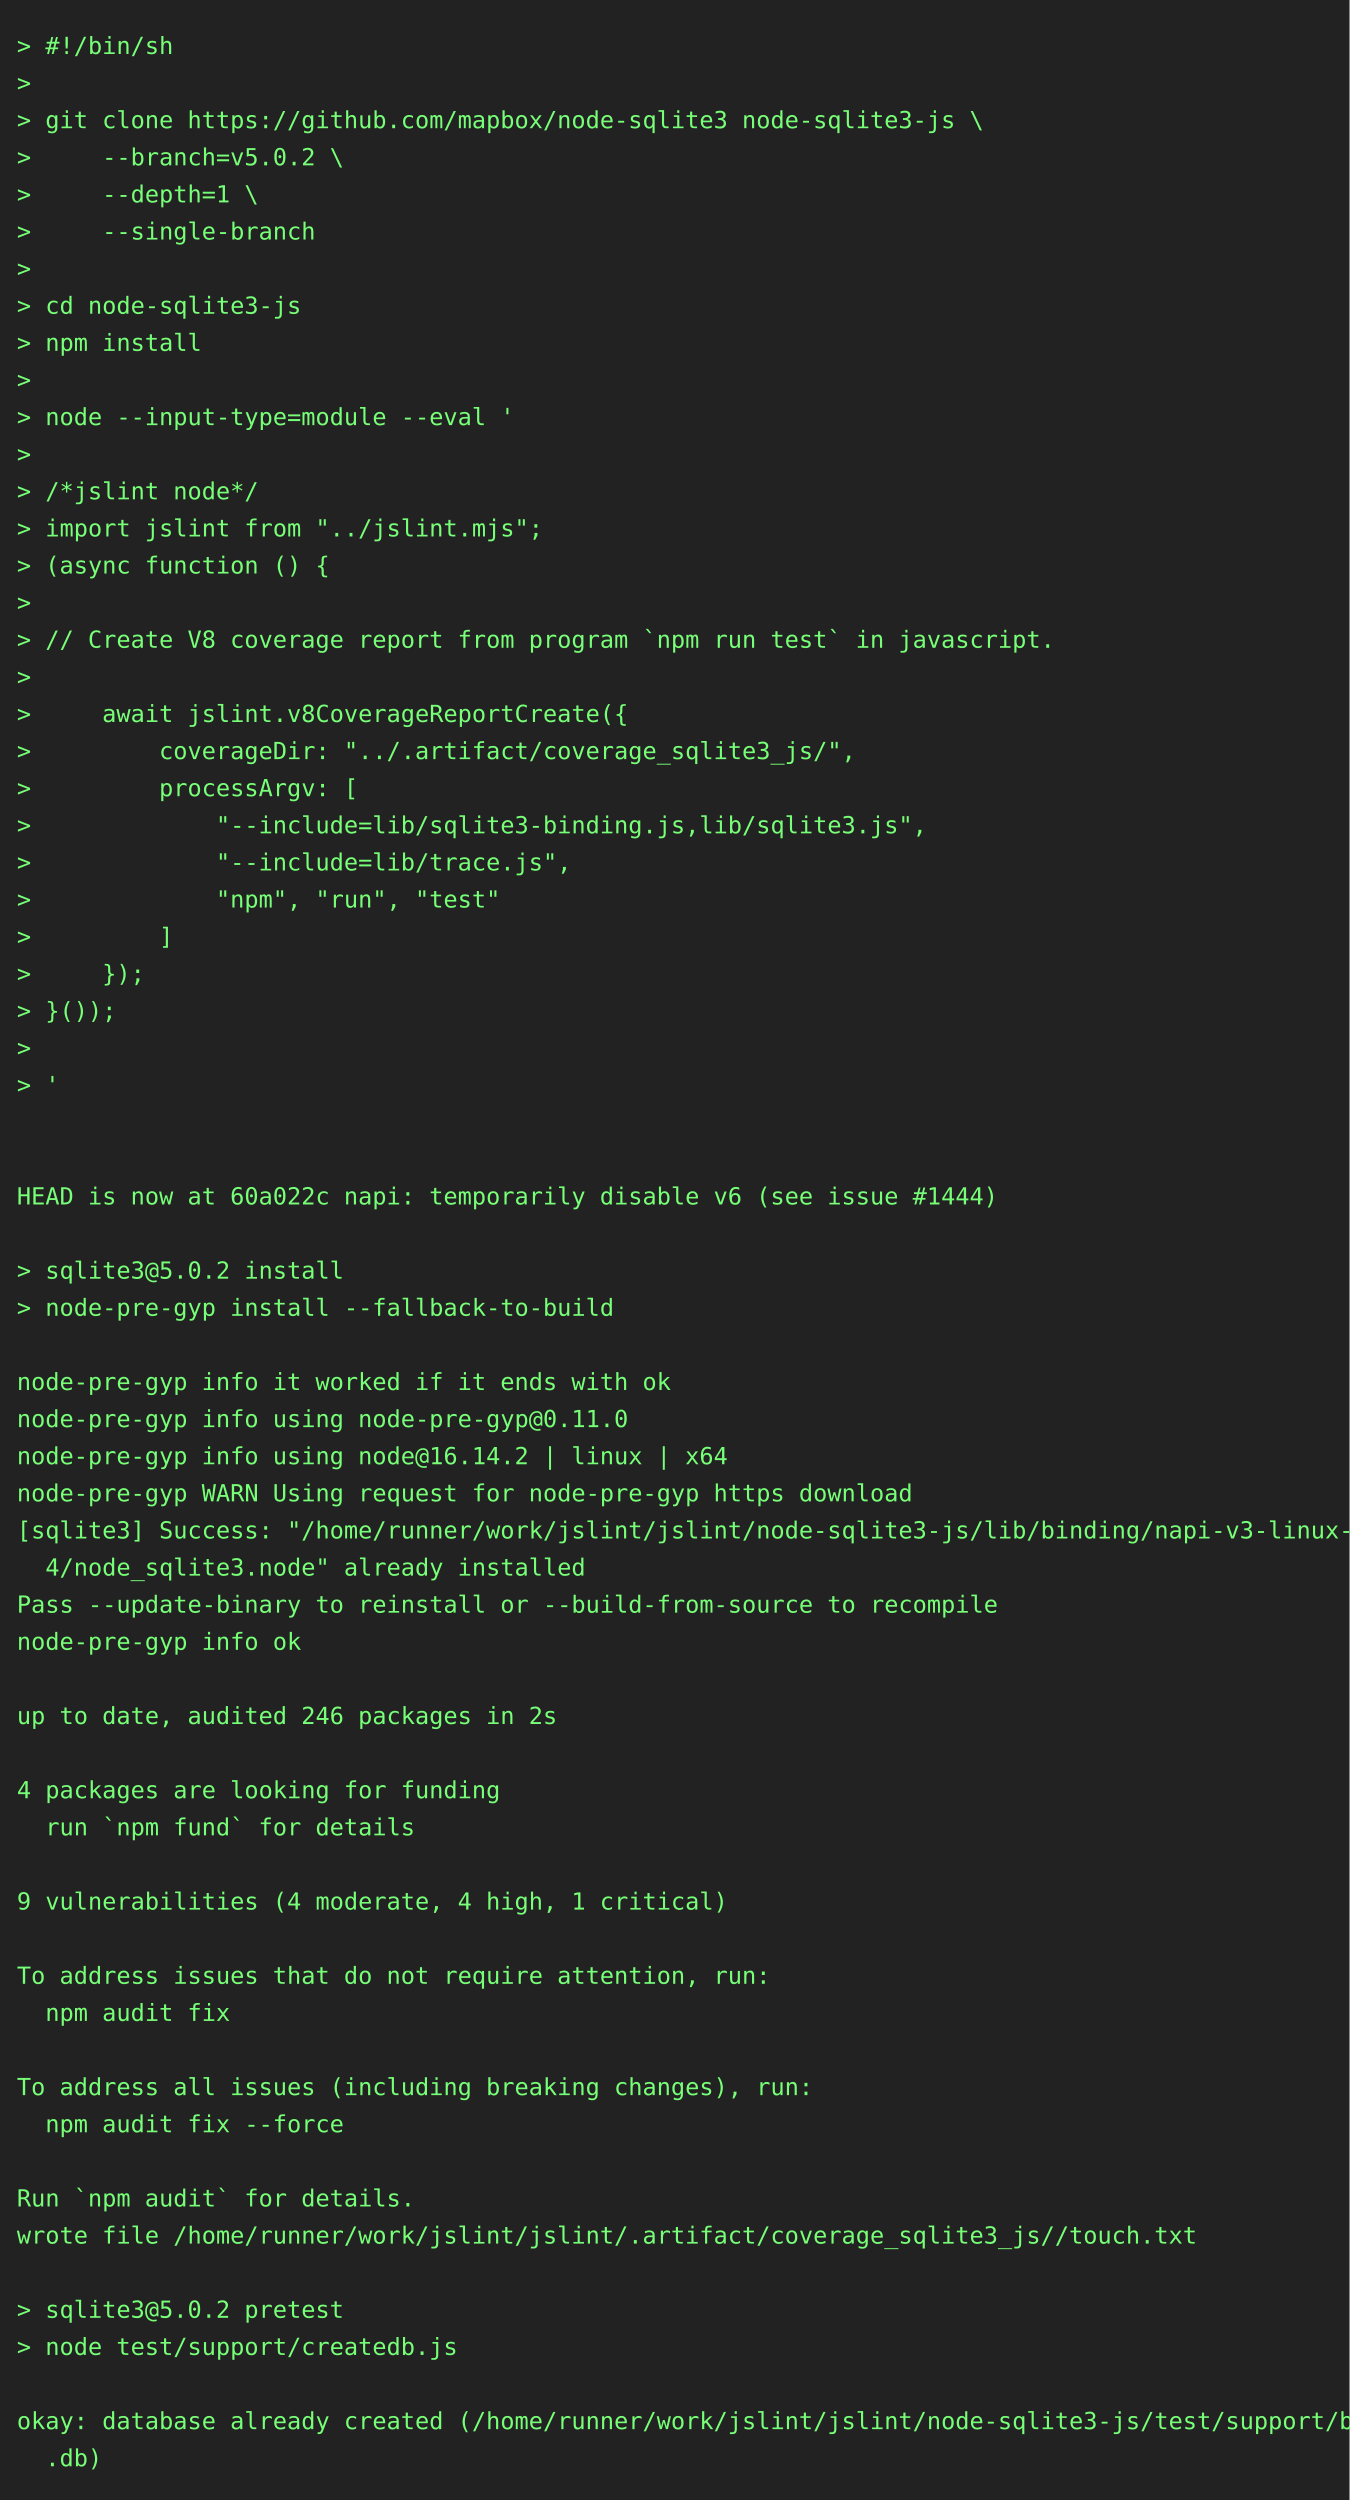
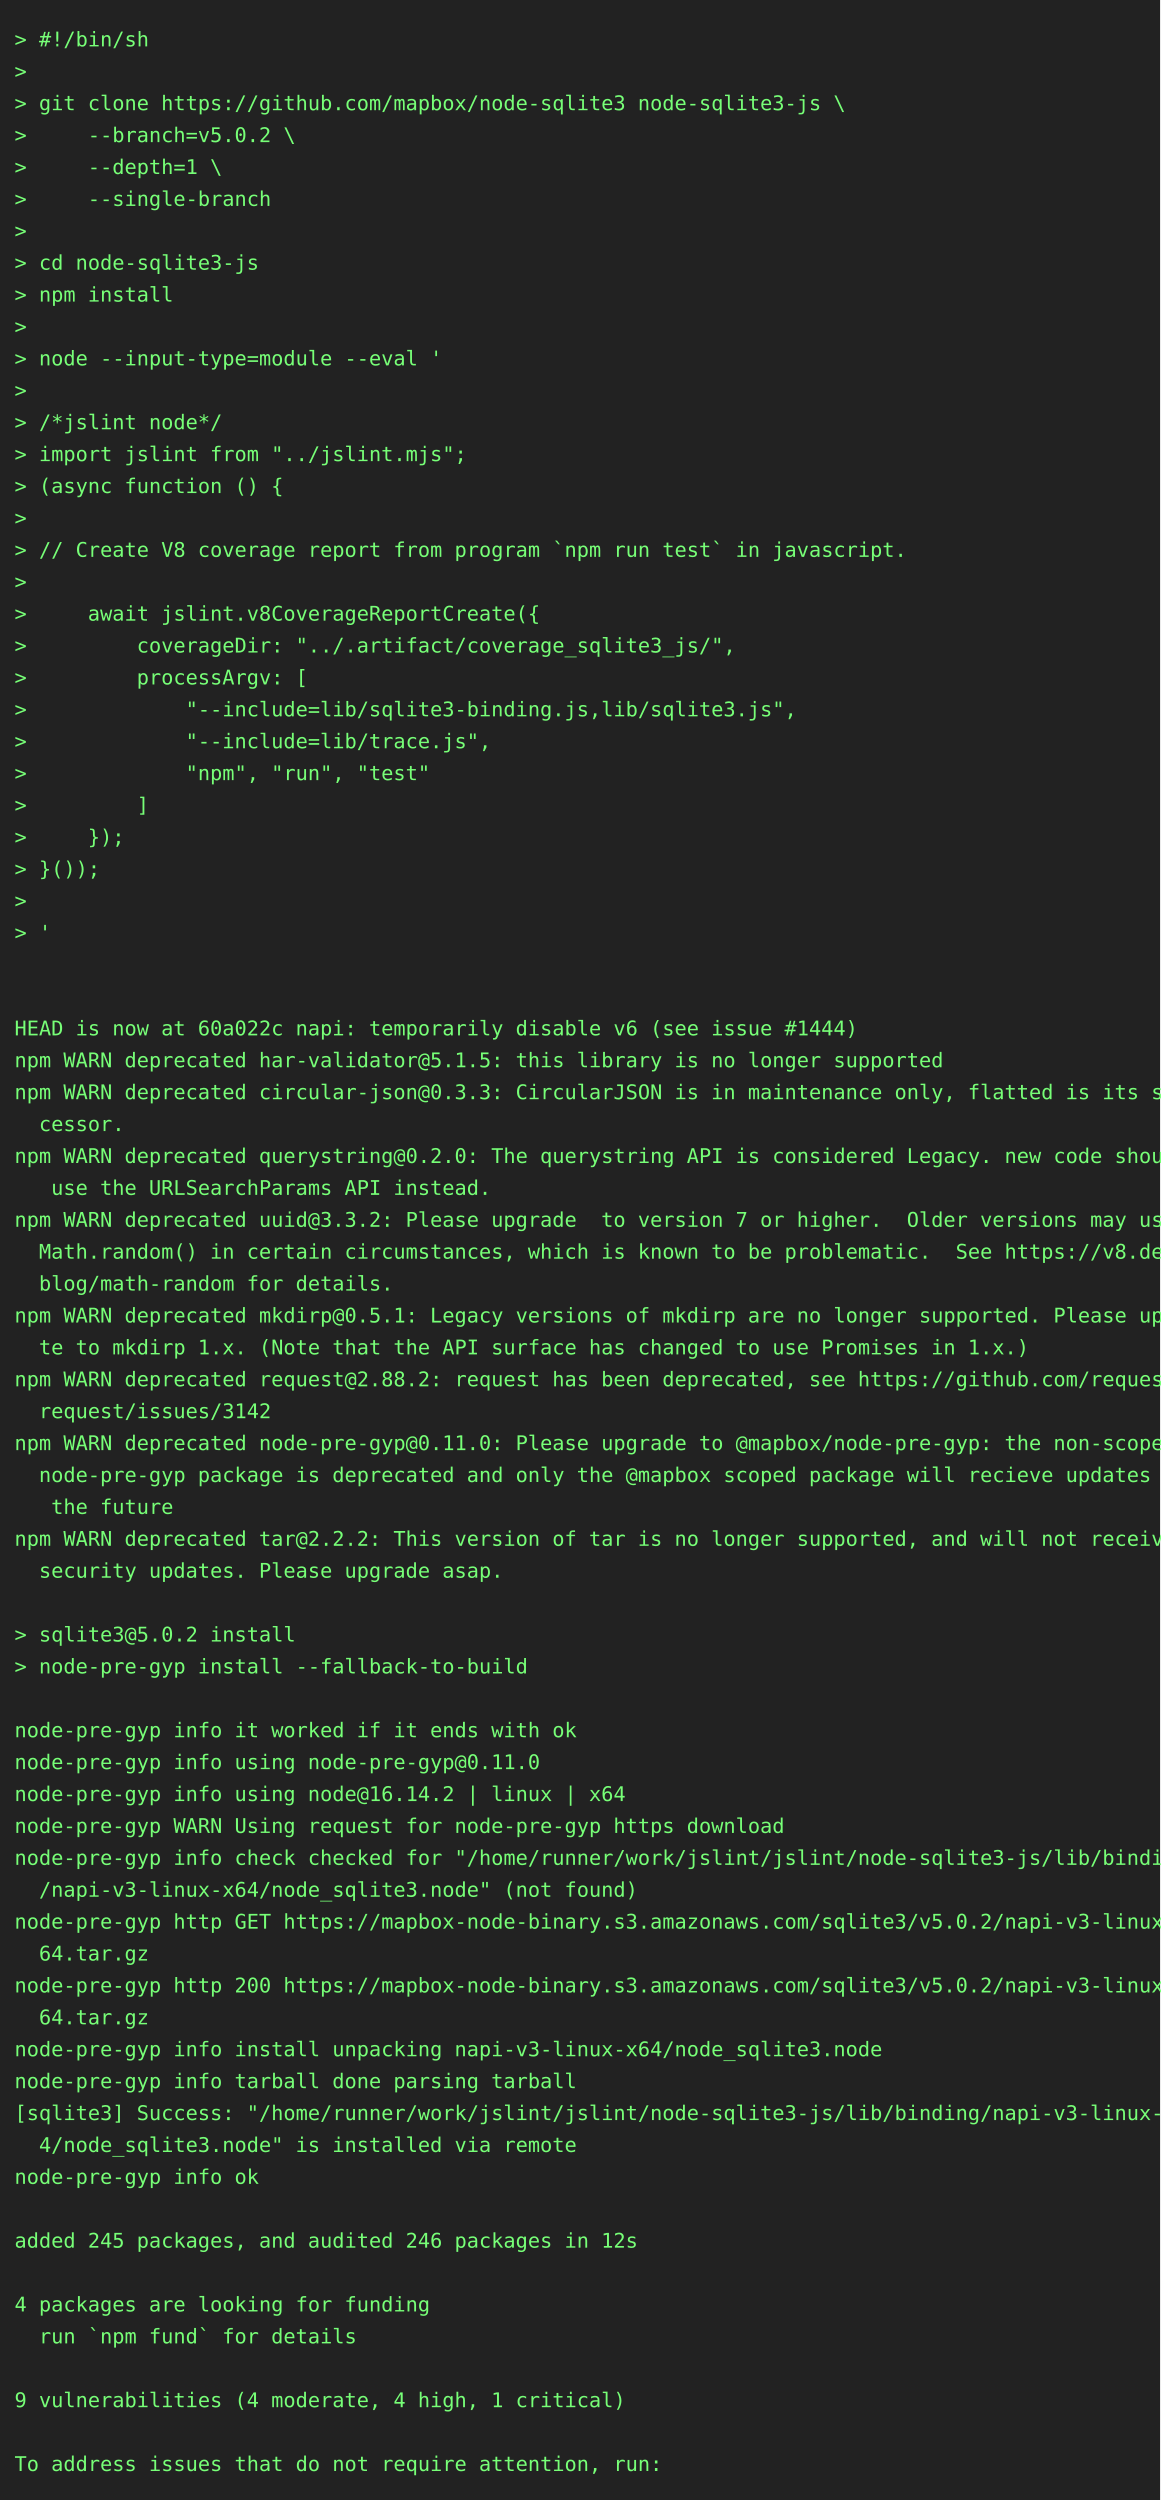
- <svg xmlns="http://www.w3.org/2000/svg" height="1482" width="800">
-   <rect height="1482" fill="#222" width="800" />
+ <svg xmlns="http://www.w3.org/2000/svg" height="1724" width="800">
+   <rect height="1724" fill="#222" width="800" />
  <text fill="#7f7" font-family="consolas, menlo, monospace" font-size="14" xml:space="preserve">
    <tspan lengthAdjust="spacingAndGlyphs" textLength="768" x="10" y="32">&gt; #!/bin/sh                                                                                      </tspan>
    <tspan lengthAdjust="spacingAndGlyphs" textLength="768" x="10" y="54">&gt;                                                                                                </tspan>
    <tspan lengthAdjust="spacingAndGlyphs" textLength="768" x="10" y="76">&gt; git clone https://github.com/mapbox/node-sqlite3 node-sqlite3-js \                             </tspan>
    <tspan lengthAdjust="spacingAndGlyphs" textLength="768" x="10" y="98">&gt;     --branch=v5.0.2 \                                                                          </tspan>
    <tspan lengthAdjust="spacingAndGlyphs" textLength="768" x="10" y="120">&gt;     --depth=1 \                                                                                </tspan>
    <tspan lengthAdjust="spacingAndGlyphs" textLength="768" x="10" y="142">&gt;     --single-branch                                                                            </tspan>
    <tspan lengthAdjust="spacingAndGlyphs" textLength="768" x="10" y="164">&gt;                                                                                                </tspan>
    <tspan lengthAdjust="spacingAndGlyphs" textLength="768" x="10" y="186">&gt; cd node-sqlite3-js                                                                             </tspan>
    <tspan lengthAdjust="spacingAndGlyphs" textLength="768" x="10" y="208">&gt; npm install                                                                                    </tspan>
    <tspan lengthAdjust="spacingAndGlyphs" textLength="768" x="10" y="230">&gt;                                                                                                </tspan>
    <tspan lengthAdjust="spacingAndGlyphs" textLength="768" x="10" y="252">&gt; node --input-type=module --eval '                                                              </tspan>
    <tspan lengthAdjust="spacingAndGlyphs" textLength="768" x="10" y="274">&gt;                                                                                                </tspan>
    <tspan lengthAdjust="spacingAndGlyphs" textLength="768" x="10" y="296">&gt; /*jslint node*/                                                                                </tspan>
    <tspan lengthAdjust="spacingAndGlyphs" textLength="768" x="10" y="318">&gt; import jslint from "../jslint.mjs";                                                            </tspan>
    <tspan lengthAdjust="spacingAndGlyphs" textLength="768" x="10" y="340">&gt; (async function () {                                                                           </tspan>
    <tspan lengthAdjust="spacingAndGlyphs" textLength="768" x="10" y="362">&gt;                                                                                                </tspan>
    <tspan lengthAdjust="spacingAndGlyphs" textLength="768" x="10" y="384">&gt; // Create V8 coverage report from program `npm run test` in javascript.                        </tspan>
    <tspan lengthAdjust="spacingAndGlyphs" textLength="768" x="10" y="406">&gt;                                                                                                </tspan>
    <tspan lengthAdjust="spacingAndGlyphs" textLength="768" x="10" y="428">&gt;     await jslint.v8CoverageReportCreate({                                                      </tspan>
    <tspan lengthAdjust="spacingAndGlyphs" textLength="768" x="10" y="450">&gt;         coverageDir: "../.artifact/coverage_sqlite3_js/",                                      </tspan>
    <tspan lengthAdjust="spacingAndGlyphs" textLength="768" x="10" y="472">&gt;         processArgv: [                                                                         </tspan>
    <tspan lengthAdjust="spacingAndGlyphs" textLength="768" x="10" y="494">&gt;             "--include=lib/sqlite3-binding.js,lib/sqlite3.js",                                 </tspan>
    <tspan lengthAdjust="spacingAndGlyphs" textLength="768" x="10" y="516">&gt;             "--include=lib/trace.js",                                                          </tspan>
    <tspan lengthAdjust="spacingAndGlyphs" textLength="768" x="10" y="538">&gt;             "npm", "run", "test"                                                               </tspan>
    <tspan lengthAdjust="spacingAndGlyphs" textLength="768" x="10" y="560">&gt;         ]                                                                                      </tspan>
    <tspan lengthAdjust="spacingAndGlyphs" textLength="768" x="10" y="582">&gt;     });                                                                                        </tspan>
    <tspan lengthAdjust="spacingAndGlyphs" textLength="768" x="10" y="604">&gt; }());                                                                                          </tspan>
    <tspan lengthAdjust="spacingAndGlyphs" textLength="768" x="10" y="626">&gt;                                                                                                </tspan>
    <tspan lengthAdjust="spacingAndGlyphs" textLength="768" x="10" y="648">&gt; '                                                                                              </tspan>
    <tspan lengthAdjust="spacingAndGlyphs" textLength="768" x="10" y="670">                                                                                                 </tspan>
    <tspan lengthAdjust="spacingAndGlyphs" textLength="768" x="10" y="692">                                                                                                 </tspan>
    <tspan lengthAdjust="spacingAndGlyphs" textLength="768" x="10" y="714">HEAD is now at 60a022c napi: temporarily disable v6 (see issue #1444)                            </tspan>
-     <tspan lengthAdjust="spacingAndGlyphs" textLength="768" x="10" y="736">                                                                                                 </tspan>
-     <tspan lengthAdjust="spacingAndGlyphs" textLength="768" x="10" y="758">&gt; sqlite3@5.0.2 install                                                                          </tspan>
-     <tspan lengthAdjust="spacingAndGlyphs" textLength="768" x="10" y="780">&gt; node-pre-gyp install --fallback-to-build                                                       </tspan>
-     <tspan lengthAdjust="spacingAndGlyphs" textLength="768" x="10" y="802">                                                                                                 </tspan>
-     <tspan lengthAdjust="spacingAndGlyphs" textLength="768" x="10" y="824">node-pre-gyp info it worked if it ends with ok                                                   </tspan>
-     <tspan lengthAdjust="spacingAndGlyphs" textLength="768" x="10" y="846">node-pre-gyp info using node-pre-gyp@0.11.0                                                      </tspan>
-     <tspan lengthAdjust="spacingAndGlyphs" textLength="768" x="10" y="868">node-pre-gyp info using node@16.14.2 | linux | x64                                               </tspan>
-     <tspan lengthAdjust="spacingAndGlyphs" textLength="768" x="10" y="890">node-pre-gyp WARN Using request for node-pre-gyp https download                                  </tspan>
-     <tspan lengthAdjust="spacingAndGlyphs" textLength="768" x="10" y="912">[sqlite3] Success: "/home/runner/work/jslint/jslint/node-sqlite3-js/lib/binding/napi-v3-linux-x6\</tspan>
-     <tspan lengthAdjust="spacingAndGlyphs" textLength="768" x="10" y="934">  4/node_sqlite3.node" already installed                                                         </tspan>
-     <tspan lengthAdjust="spacingAndGlyphs" textLength="768" x="10" y="956">Pass --update-binary to reinstall or --build-from-source to recompile                            </tspan>
-     <tspan lengthAdjust="spacingAndGlyphs" textLength="768" x="10" y="978">node-pre-gyp info ok                                                                             </tspan>
-     <tspan lengthAdjust="spacingAndGlyphs" textLength="768" x="10" y="1000">                                                                                                 </tspan>
-     <tspan lengthAdjust="spacingAndGlyphs" textLength="768" x="10" y="1022">up to date, audited 246 packages in 2s                                                           </tspan>
-     <tspan lengthAdjust="spacingAndGlyphs" textLength="768" x="10" y="1044">                                                                                                 </tspan>
-     <tspan lengthAdjust="spacingAndGlyphs" textLength="768" x="10" y="1066">4 packages are looking for funding                                                               </tspan>
-     <tspan lengthAdjust="spacingAndGlyphs" textLength="768" x="10" y="1088">  run `npm fund` for details                                                                     </tspan>
+     <tspan lengthAdjust="spacingAndGlyphs" textLength="768" x="10" y="736">npm WARN deprecated har-validator@5.1.5: this library is no longer supported                     </tspan>
+     <tspan lengthAdjust="spacingAndGlyphs" textLength="768" x="10" y="758">npm WARN deprecated circular-json@0.3.3: CircularJSON is in maintenance only, flatted is its suc\</tspan>
+     <tspan lengthAdjust="spacingAndGlyphs" textLength="768" x="10" y="780">  cessor.                                                                                        </tspan>
+     <tspan lengthAdjust="spacingAndGlyphs" textLength="768" x="10" y="802">npm WARN deprecated querystring@0.2.0: The querystring API is considered Legacy. new code should\</tspan>
+     <tspan lengthAdjust="spacingAndGlyphs" textLength="768" x="10" y="824">   use the URLSearchParams API instead.                                                          </tspan>
+     <tspan lengthAdjust="spacingAndGlyphs" textLength="768" x="10" y="846">npm WARN deprecated uuid@3.3.2: Please upgrade  to version 7 or higher.  Older versions may use \</tspan>
+     <tspan lengthAdjust="spacingAndGlyphs" textLength="768" x="10" y="868">  Math.random() in certain circumstances, which is known to be problematic.  See https://v8.dev/\</tspan>
+     <tspan lengthAdjust="spacingAndGlyphs" textLength="768" x="10" y="890">  blog/math-random for details.                                                                  </tspan>
+     <tspan lengthAdjust="spacingAndGlyphs" textLength="768" x="10" y="912">npm WARN deprecated mkdirp@0.5.1: Legacy versions of mkdirp are no longer supported. Please upda\</tspan>
+     <tspan lengthAdjust="spacingAndGlyphs" textLength="768" x="10" y="934">  te to mkdirp 1.x. (Note that the API surface has changed to use Promises in 1.x.)              </tspan>
+     <tspan lengthAdjust="spacingAndGlyphs" textLength="768" x="10" y="956">npm WARN deprecated request@2.88.2: request has been deprecated, see https://github.com/request/\</tspan>
+     <tspan lengthAdjust="spacingAndGlyphs" textLength="768" x="10" y="978">  request/issues/3142                                                                            </tspan>
+     <tspan lengthAdjust="spacingAndGlyphs" textLength="768" x="10" y="1000">npm WARN deprecated node-pre-gyp@0.11.0: Please upgrade to @mapbox/node-pre-gyp: the non-scoped \</tspan>
+     <tspan lengthAdjust="spacingAndGlyphs" textLength="768" x="10" y="1022">  node-pre-gyp package is deprecated and only the @mapbox scoped package will recieve updates in\</tspan>
+     <tspan lengthAdjust="spacingAndGlyphs" textLength="768" x="10" y="1044">   the future                                                                                    </tspan>
+     <tspan lengthAdjust="spacingAndGlyphs" textLength="768" x="10" y="1066">npm WARN deprecated tar@2.2.2: This version of tar is no longer supported, and will not receive \</tspan>
+     <tspan lengthAdjust="spacingAndGlyphs" textLength="768" x="10" y="1088">  security updates. Please upgrade asap.                                                         </tspan>
    <tspan lengthAdjust="spacingAndGlyphs" textLength="768" x="10" y="1110">                                                                                                 </tspan>
-     <tspan lengthAdjust="spacingAndGlyphs" textLength="768" x="10" y="1132">9 vulnerabilities (4 moderate, 4 high, 1 critical)                                               </tspan>
-     <tspan lengthAdjust="spacingAndGlyphs" textLength="768" x="10" y="1154">                                                                                                 </tspan>
-     <tspan lengthAdjust="spacingAndGlyphs" textLength="768" x="10" y="1176">To address issues that do not require attention, run:                                            </tspan>
-     <tspan lengthAdjust="spacingAndGlyphs" textLength="768" x="10" y="1198">  npm audit fix                                                                                  </tspan>
-     <tspan lengthAdjust="spacingAndGlyphs" textLength="768" x="10" y="1220">                                                                                                 </tspan>
-     <tspan lengthAdjust="spacingAndGlyphs" textLength="768" x="10" y="1242">To address all issues (including breaking changes), run:                                         </tspan>
-     <tspan lengthAdjust="spacingAndGlyphs" textLength="768" x="10" y="1264">  npm audit fix --force                                                                          </tspan>
-     <tspan lengthAdjust="spacingAndGlyphs" textLength="768" x="10" y="1286">                                                                                                 </tspan>
-     <tspan lengthAdjust="spacingAndGlyphs" textLength="768" x="10" y="1308">Run `npm audit` for details.                                                                     </tspan>
-     <tspan lengthAdjust="spacingAndGlyphs" textLength="768" x="10" y="1330">wrote file /home/runner/work/jslint/jslint/.artifact/coverage_sqlite3_js//touch.txt              </tspan>
-     <tspan lengthAdjust="spacingAndGlyphs" textLength="768" x="10" y="1352">                                                                                                 </tspan>
-     <tspan lengthAdjust="spacingAndGlyphs" textLength="768" x="10" y="1374">&gt; sqlite3@5.0.2 pretest                                                                          </tspan>
-     <tspan lengthAdjust="spacingAndGlyphs" textLength="768" x="10" y="1396">&gt; node test/support/createdb.js                                                                  </tspan>
-     <tspan lengthAdjust="spacingAndGlyphs" textLength="768" x="10" y="1418">                                                                                                 </tspan>
-     <tspan lengthAdjust="spacingAndGlyphs" textLength="768" x="10" y="1440">okay: database already created (/home/runner/work/jslint/jslint/node-sqlite3-js/test/support/big\</tspan>
-     <tspan lengthAdjust="spacingAndGlyphs" textLength="768" x="10" y="1462">  .db)                                                                                           </tspan>
+     <tspan lengthAdjust="spacingAndGlyphs" textLength="768" x="10" y="1132">&gt; sqlite3@5.0.2 install                                                                          </tspan>
+     <tspan lengthAdjust="spacingAndGlyphs" textLength="768" x="10" y="1154">&gt; node-pre-gyp install --fallback-to-build                                                       </tspan>
+     <tspan lengthAdjust="spacingAndGlyphs" textLength="768" x="10" y="1176">                                                                                                 </tspan>
+     <tspan lengthAdjust="spacingAndGlyphs" textLength="768" x="10" y="1198">node-pre-gyp info it worked if it ends with ok                                                   </tspan>
+     <tspan lengthAdjust="spacingAndGlyphs" textLength="768" x="10" y="1220">node-pre-gyp info using node-pre-gyp@0.11.0                                                      </tspan>
+     <tspan lengthAdjust="spacingAndGlyphs" textLength="768" x="10" y="1242">node-pre-gyp info using node@16.14.2 | linux | x64                                               </tspan>
+     <tspan lengthAdjust="spacingAndGlyphs" textLength="768" x="10" y="1264">node-pre-gyp WARN Using request for node-pre-gyp https download                                  </tspan>
+     <tspan lengthAdjust="spacingAndGlyphs" textLength="768" x="10" y="1286">node-pre-gyp info check checked for "/home/runner/work/jslint/jslint/node-sqlite3-js/lib/binding\</tspan>
+     <tspan lengthAdjust="spacingAndGlyphs" textLength="768" x="10" y="1308">  /napi-v3-linux-x64/node_sqlite3.node" (not found)                                              </tspan>
+     <tspan lengthAdjust="spacingAndGlyphs" textLength="768" x="10" y="1330">node-pre-gyp http GET https://mapbox-node-binary.s3.amazonaws.com/sqlite3/v5.0.2/napi-v3-linux-x\</tspan>
+     <tspan lengthAdjust="spacingAndGlyphs" textLength="768" x="10" y="1352">  64.tar.gz                                                                                      </tspan>
+     <tspan lengthAdjust="spacingAndGlyphs" textLength="768" x="10" y="1374">node-pre-gyp http 200 https://mapbox-node-binary.s3.amazonaws.com/sqlite3/v5.0.2/napi-v3-linux-x\</tspan>
+     <tspan lengthAdjust="spacingAndGlyphs" textLength="768" x="10" y="1396">  64.tar.gz                                                                                      </tspan>
+     <tspan lengthAdjust="spacingAndGlyphs" textLength="768" x="10" y="1418">node-pre-gyp info install unpacking napi-v3-linux-x64/node_sqlite3.node                          </tspan>
+     <tspan lengthAdjust="spacingAndGlyphs" textLength="768" x="10" y="1440">node-pre-gyp info tarball done parsing tarball                                                   </tspan>
+     <tspan lengthAdjust="spacingAndGlyphs" textLength="768" x="10" y="1462">[sqlite3] Success: "/home/runner/work/jslint/jslint/node-sqlite3-js/lib/binding/napi-v3-linux-x6\</tspan>
+     <tspan lengthAdjust="spacingAndGlyphs" textLength="768" x="10" y="1484">  4/node_sqlite3.node" is installed via remote                                                   </tspan>
+     <tspan lengthAdjust="spacingAndGlyphs" textLength="768" x="10" y="1506">node-pre-gyp info ok                                                                             </tspan>
+     <tspan lengthAdjust="spacingAndGlyphs" textLength="768" x="10" y="1528">                                                                                                 </tspan>
+     <tspan lengthAdjust="spacingAndGlyphs" textLength="768" x="10" y="1550">added 245 packages, and audited 246 packages in 12s                                              </tspan>
+     <tspan lengthAdjust="spacingAndGlyphs" textLength="768" x="10" y="1572">                                                                                                 </tspan>
+     <tspan lengthAdjust="spacingAndGlyphs" textLength="768" x="10" y="1594">4 packages are looking for funding                                                               </tspan>
+     <tspan lengthAdjust="spacingAndGlyphs" textLength="768" x="10" y="1616">  run `npm fund` for details                                                                     </tspan>
+     <tspan lengthAdjust="spacingAndGlyphs" textLength="768" x="10" y="1638">                                                                                                 </tspan>
+     <tspan lengthAdjust="spacingAndGlyphs" textLength="768" x="10" y="1660">9 vulnerabilities (4 moderate, 4 high, 1 critical)                                               </tspan>
+     <tspan lengthAdjust="spacingAndGlyphs" textLength="768" x="10" y="1682">                                                                                                 </tspan>
+     <tspan lengthAdjust="spacingAndGlyphs" textLength="768" x="10" y="1704">To address issues that do not require attention, run:                                            </tspan>
  </text>
</svg>
